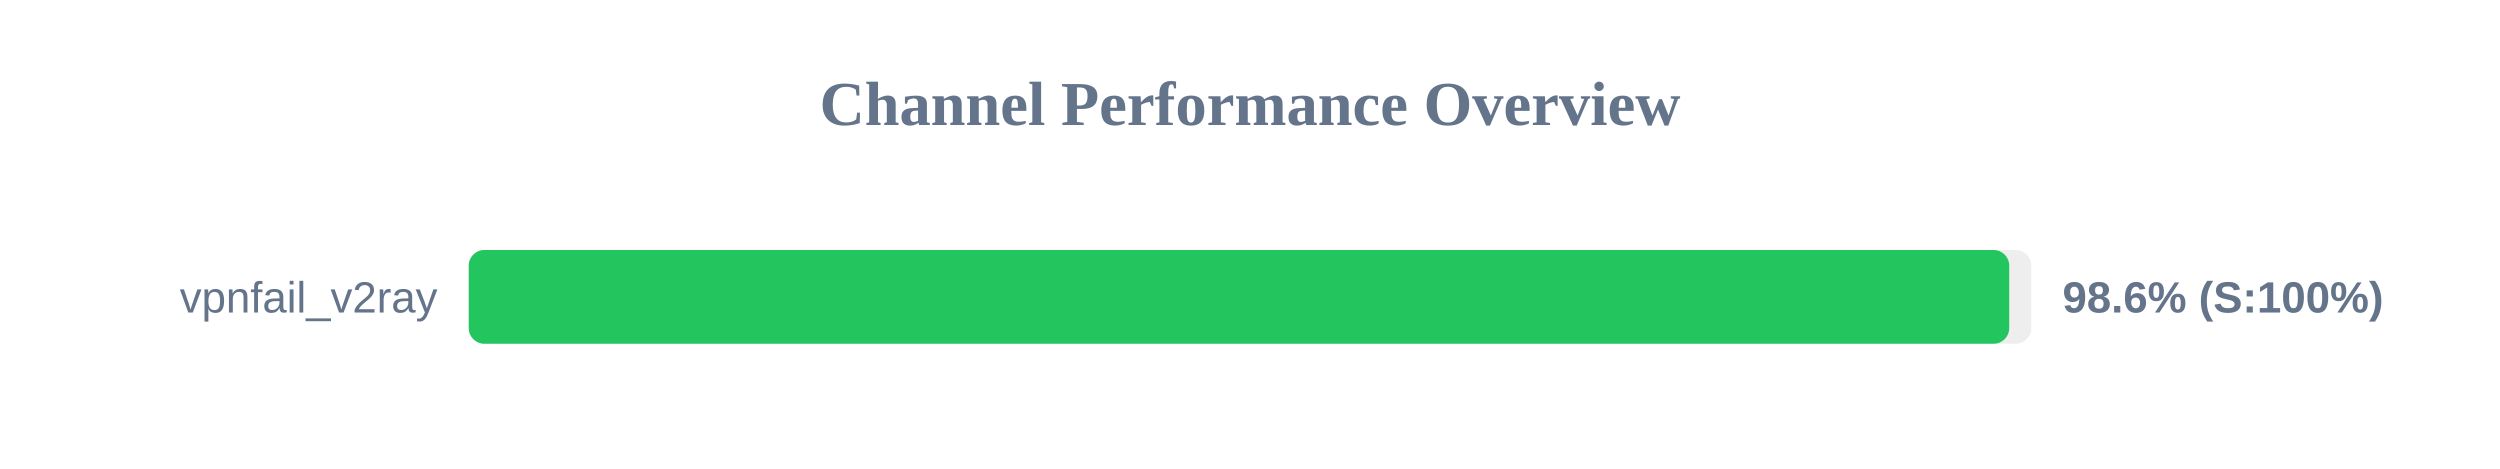
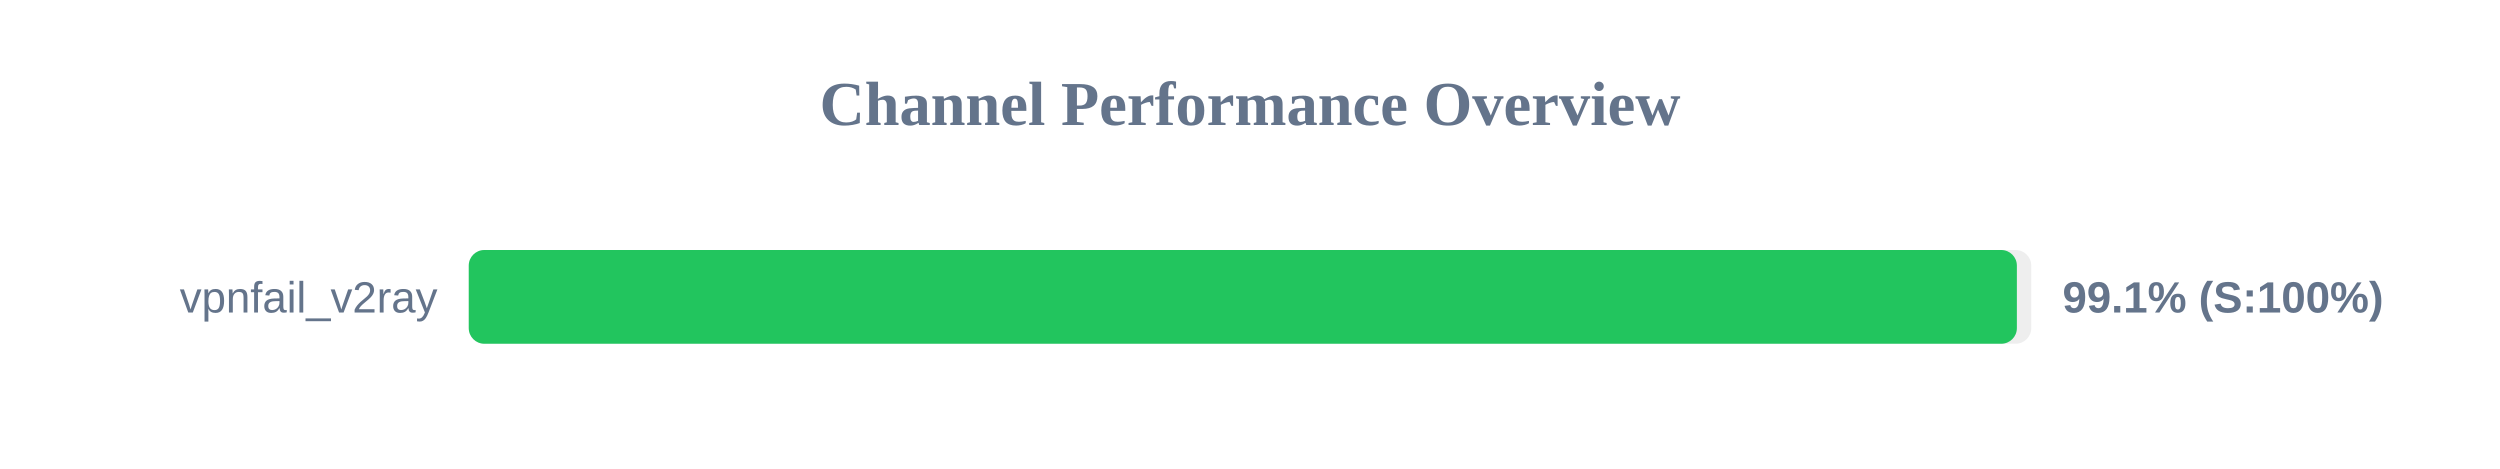
<svg xmlns="http://www.w3.org/2000/svg" width="800" height="150" version="1.1">
  <style>
        .row { font: 14px Arial; fill: #64748b; }
        .score { font: bold 14px Arial; fill: #64748b; }
    </style>
  <text x="400" y="40" text-anchor="middle" font-size="20px" font-weight="bold" fill="#64748b">Channel Performance Overview</text>
  <rect x="150" y="80" width="500" height="30" fill="#eee" rx="5" />
-   <rect x="150" y="80" width="492.95" height="30" fill="#22c55e" rx="5" />
+   <rect x="150" y="80" width="495.4" height="30" fill="#22c55e" rx="5" />
  <text x="140" y="100" text-anchor="end" class="row">vpnfail_v2ray</text>
-   <text x="660" y="100" text-anchor="start" class="score">98.6% (S:100%)</text>
+   <text x="660" y="100" text-anchor="start" class="score">99.1% (S:100%)</text>
</svg>
